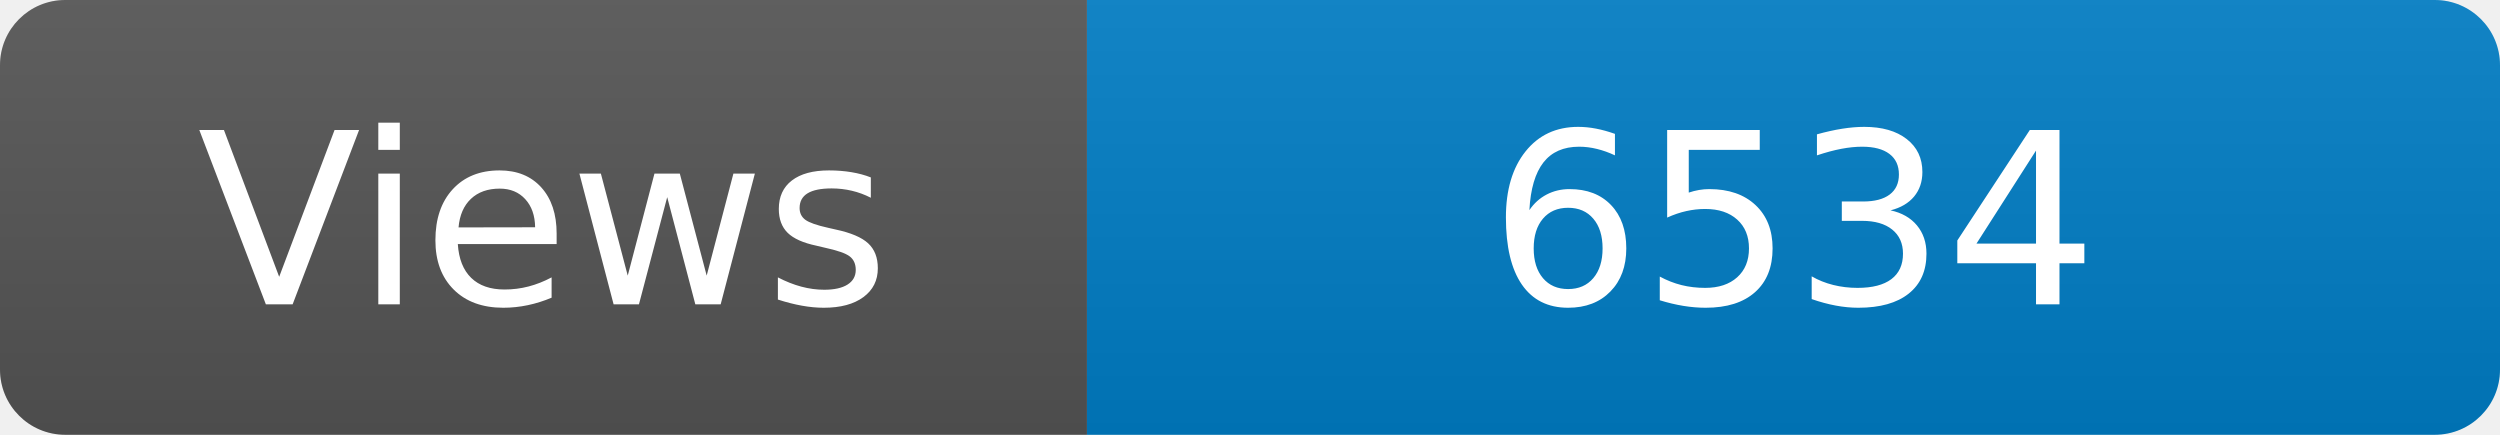
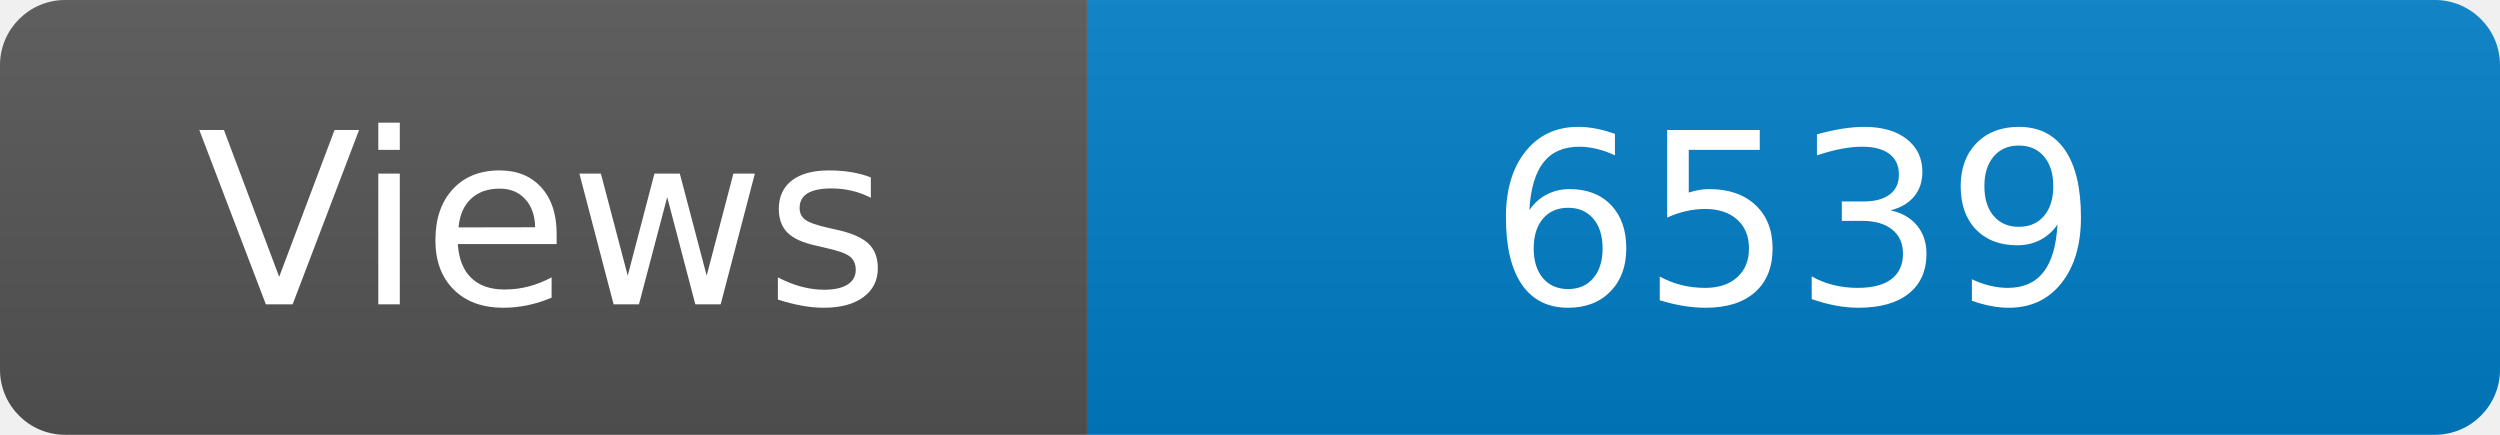
<svg xmlns="http://www.w3.org/2000/svg" width="115" height="20" role="img" aria-label="Maintained?: yes">
  <linearGradient id="s" x2="0" y2="100%">
    <stop offset="0" stop-color="#bbb" stop-opacity=".1" />
    <stop offset="1" stop-opacity=".1" />
  </linearGradient>
  <clipPath id="r">
    <rect width="115" height="20" rx="3" fill="#fff" />
  </clipPath>
  <g clip-path="url(#r)">
    <rect width="50" height="20" fill="#555" />
    <rect x="50" width="160" height="20" fill="#007ec6" />
    <rect width="115" height="20" fill="url(#s)" />
  </g>
  <g fill="#fff" text-anchor="middle" font-family="Verdana,Geneva,DejaVu Sans,sans-serif" font-size="110">
    <text x="250" y="140" transform="scale(.1)" fill="#fff">Views</text>
-     <text x="825" y="140" transform="scale(.1)" fill="#fff">6534</text>
+     <text x="825" y="140" transform="scale(.1)" fill="#fff">6539</text>
  </g>
</svg>
